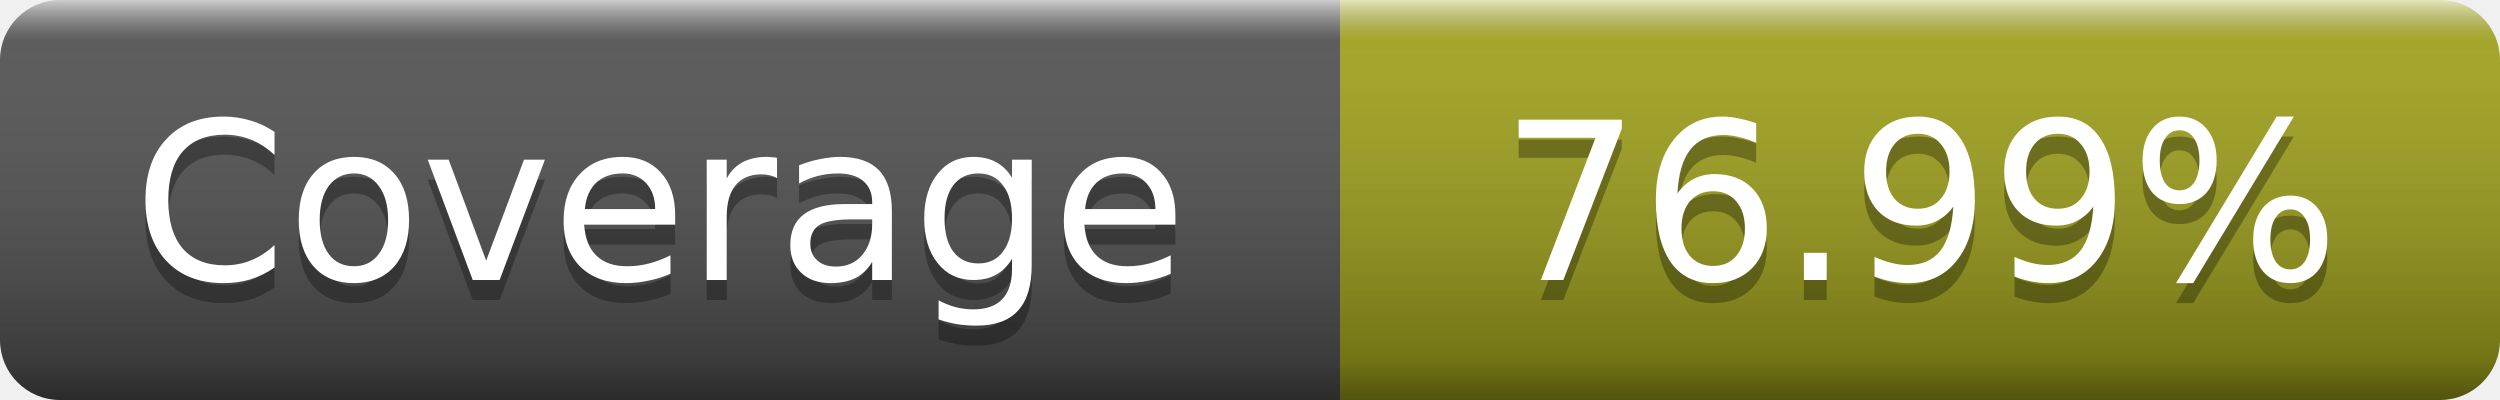
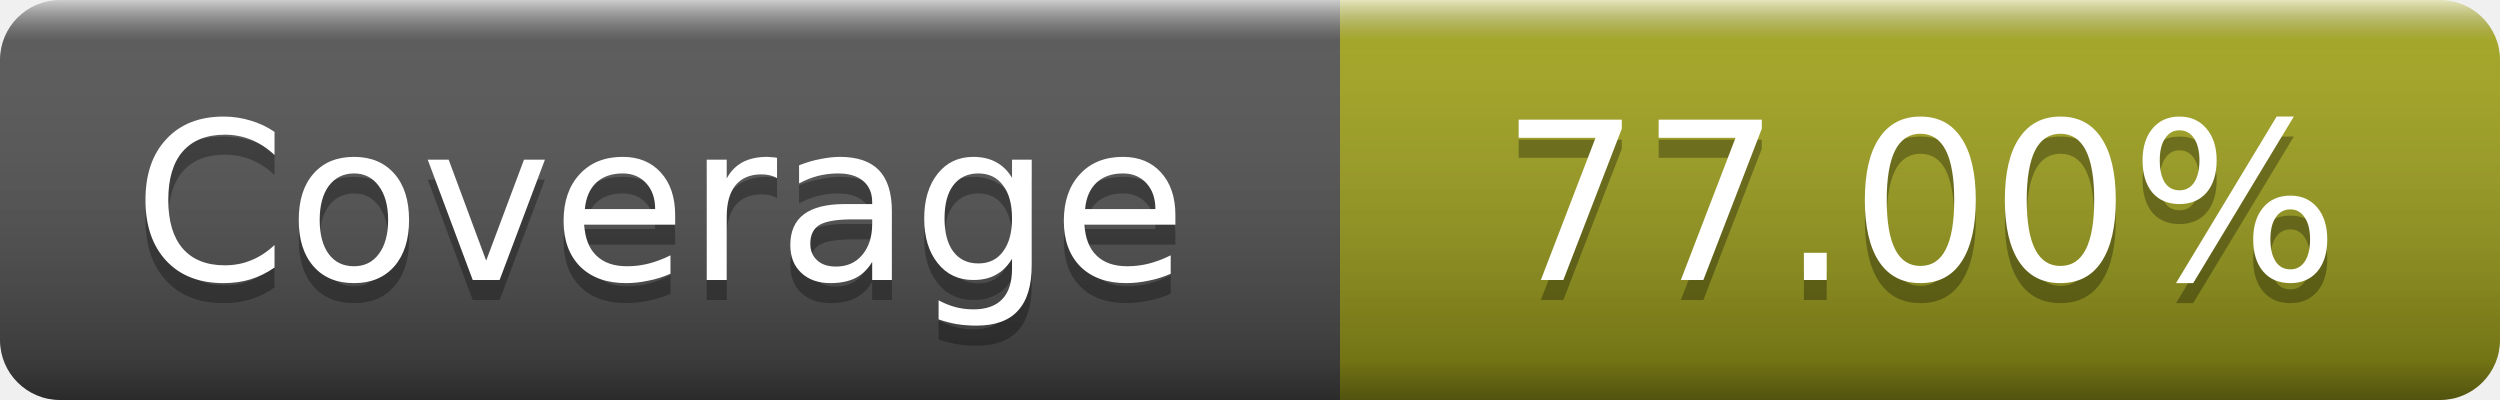
- <svg xmlns="http://www.w3.org/2000/svg" width="125" height="20" role="img" aria-label="Coverage: 76.99%">
+ <svg xmlns="http://www.w3.org/2000/svg" width="125" height="20" role="img" aria-label="Coverage: 77.00%">
  <linearGradient id="s" x2="0" y2="100%">
    <stop offset="0" stop-color="#fff" stop-opacity=".7" />
    <stop offset=".1" stop-color="#aaa" stop-opacity=".1" />
    <stop offset=".9" stop-opacity=".3" />
    <stop offset="1" stop-opacity=".5" />
  </linearGradient>
  <mask id="m">
    <rect width="125" height="20" rx="3" fill="#fff" />
  </mask>
  <g mask="url(#m)">
    <rect width="67" height="20" fill="#555" />
    <rect x="67" width="58" height="20" fill="#a4a61d" />
    <rect width="125" height="20" fill="url(#s)" />
  </g>
  <g fill="#fff" text-anchor="middle" font-family="DejaVu Sans,Verdana,Geneva,sans-serif" font-size="11" text-rendering="geometricPrecision">
    <text x="33" y="15" fill="#010101" fill-opacity=".3">Coverage</text>
    <text x="33" y="14">Coverage</text>
-     <text x="96" y="15" fill="#010101" fill-opacity=".3">76.99%</text>
-     <text x="96" y="14">76.99%</text>
+     <text x="96" y="15" fill="#010101" fill-opacity=".3">77.00%</text>
+     <text x="96" y="14">77.00%</text>
  </g>
</svg>
